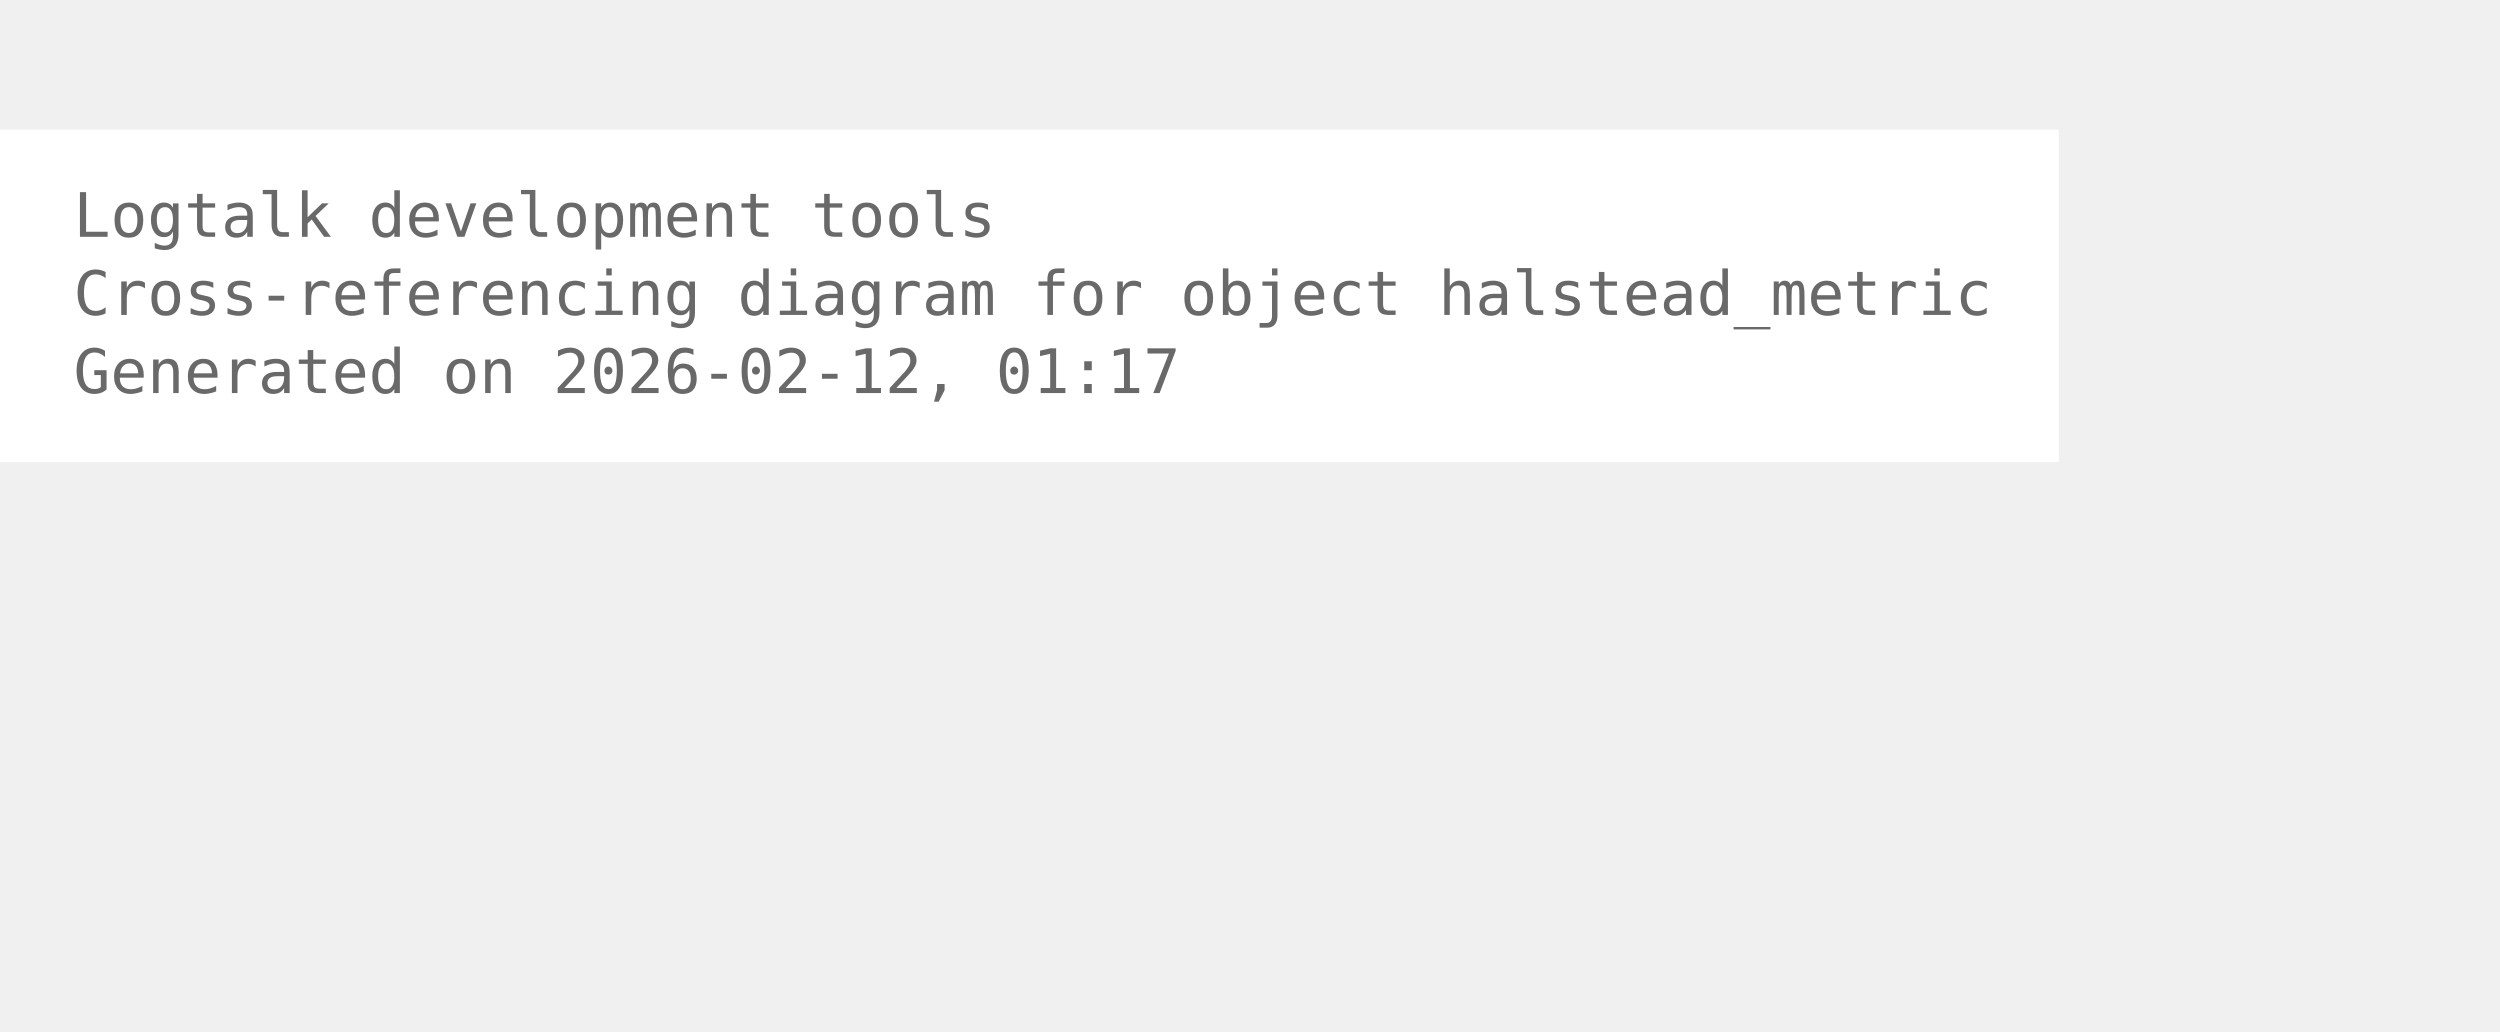
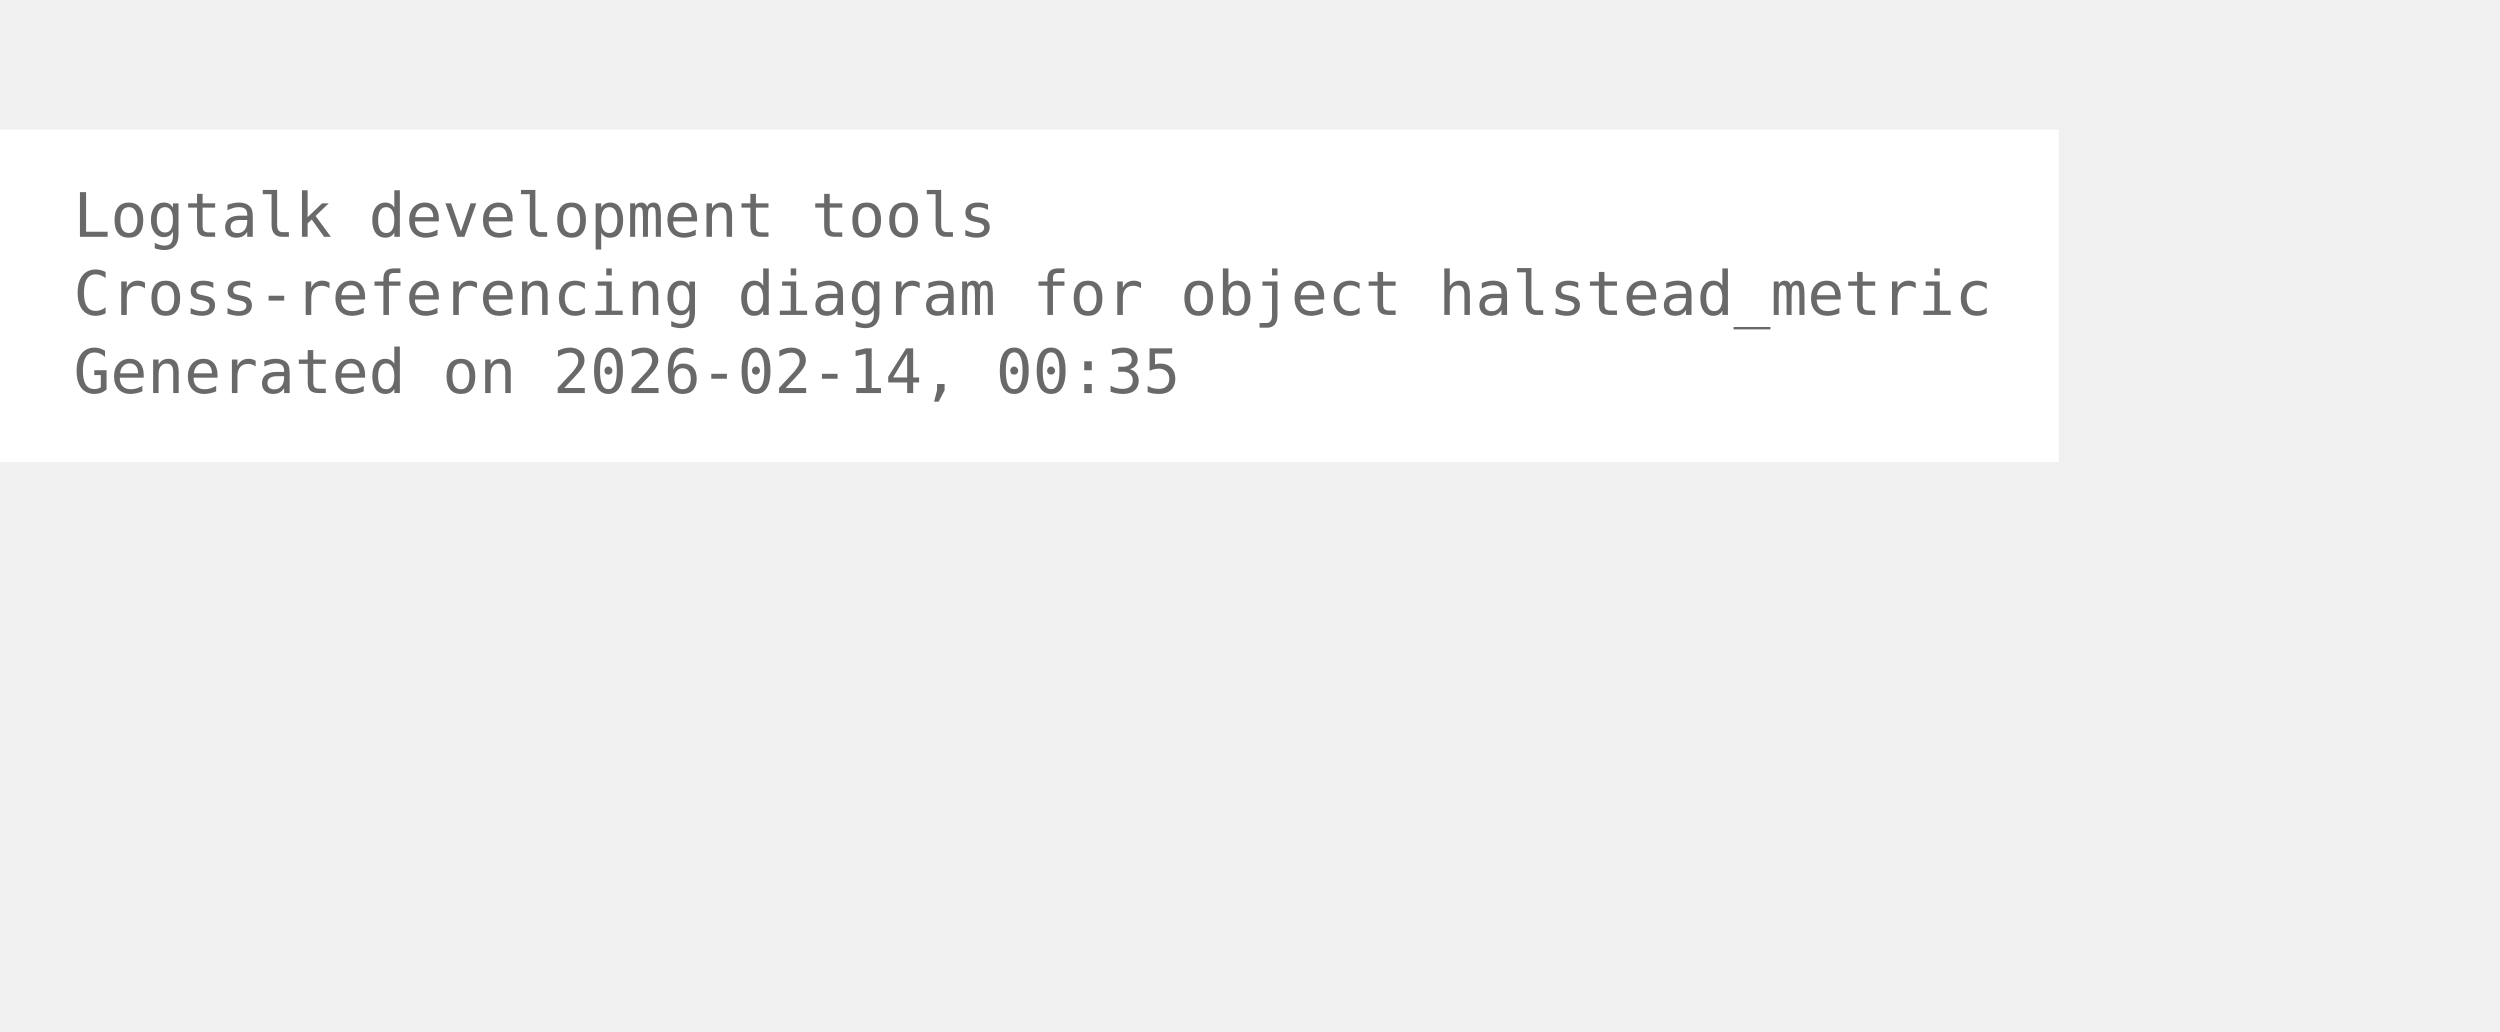
<svg xmlns="http://www.w3.org/2000/svg" width="480pt" height="198pt" viewBox="72.00 72.00 408.00 126.00">
  <g id="graph0" class="graph" transform="scale(1 1) rotate(0) translate(76 122.25)">
    <polygon fill="white" stroke="none" points="-4,4 -4,-50.25 332,-50.25 332,4 -4,4" />
    <text xml:space="preserve" text-anchor="start" x="8" y="-32.75" font-family="Monospace" font-size="10.00" fill="dimgray">Logtalk development tools</text>
    <text xml:space="preserve" text-anchor="start" x="8" y="-20" font-family="Monospace" font-size="10.00" fill="dimgray">Cross-referencing diagram for object halstead_metric</text>
-     <text xml:space="preserve" text-anchor="start" x="8" y="-7.25" font-family="Monospace" font-size="10.00" fill="dimgray">Generated on 2026-02-12, 01:17</text>
+     <text xml:space="preserve" text-anchor="start" x="8" y="-7.25" font-family="Monospace" font-size="10.00" fill="dimgray">Generated on 2026-02-14, 00:35</text>
  </g>
</svg>
